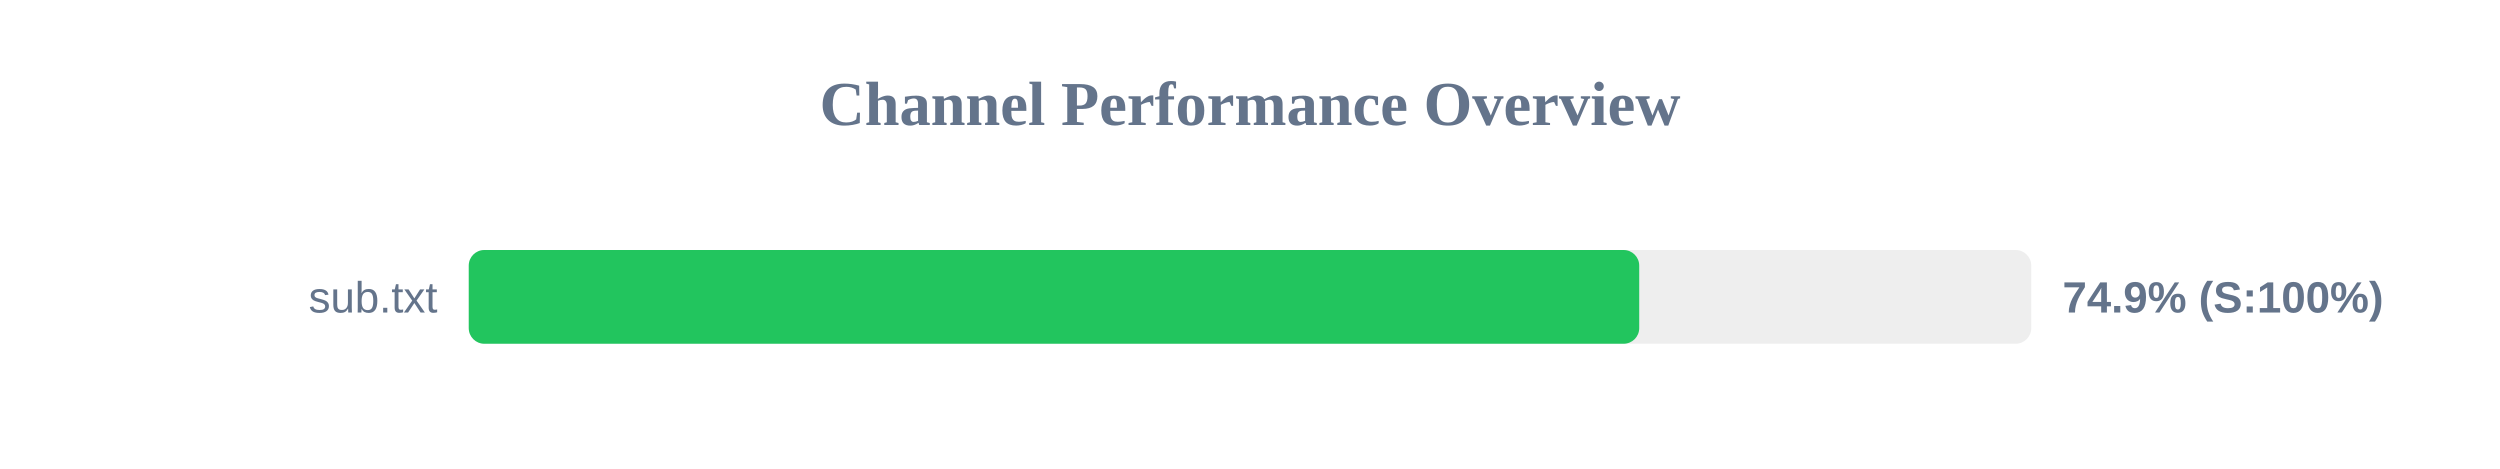
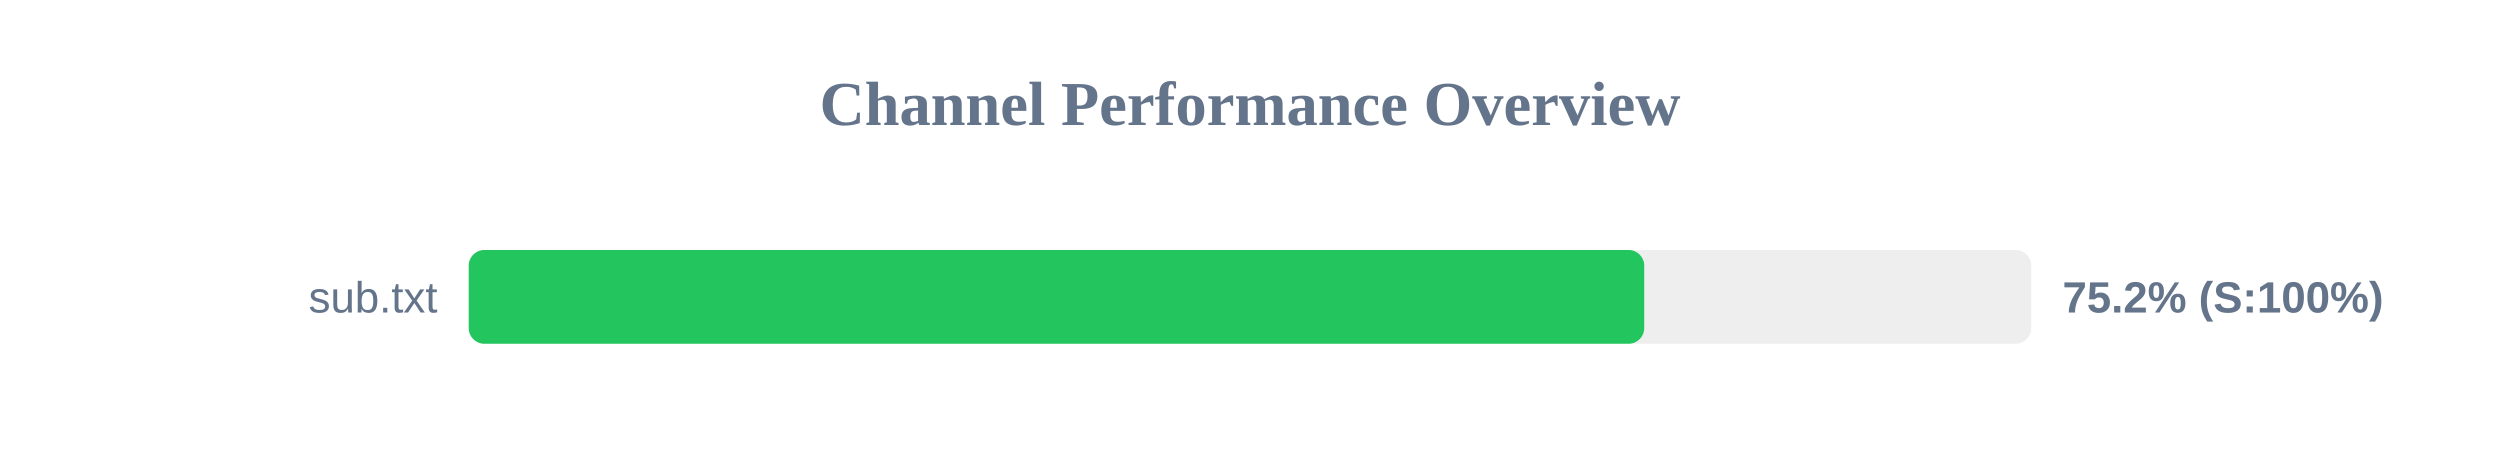
<svg xmlns="http://www.w3.org/2000/svg" width="800" height="150" version="1.1">
  <style>
        .row { font: 14px Arial; fill: #64748b; }
        .score { font: bold 14px Arial; fill: #64748b; }
    </style>
  <text x="400" y="40" text-anchor="middle" font-size="20px" font-weight="bold" fill="#64748b">Channel Performance Overview</text>
  <rect x="150" y="80" width="500" height="30" fill="#eee" rx="5" />
-   <rect x="150" y="80" width="374.55" height="30" fill="#22c55e" rx="5" />
+   <rect x="150" y="80" width="376.15" height="30" fill="#22c55e" rx="5" />
  <text x="140" y="100" text-anchor="end" class="row">sub.txt</text>
-   <text x="660" y="100" text-anchor="start" class="score">74.9% (S:100%)</text>
+   <text x="660" y="100" text-anchor="start" class="score">75.2% (S:100%)</text>
</svg>
